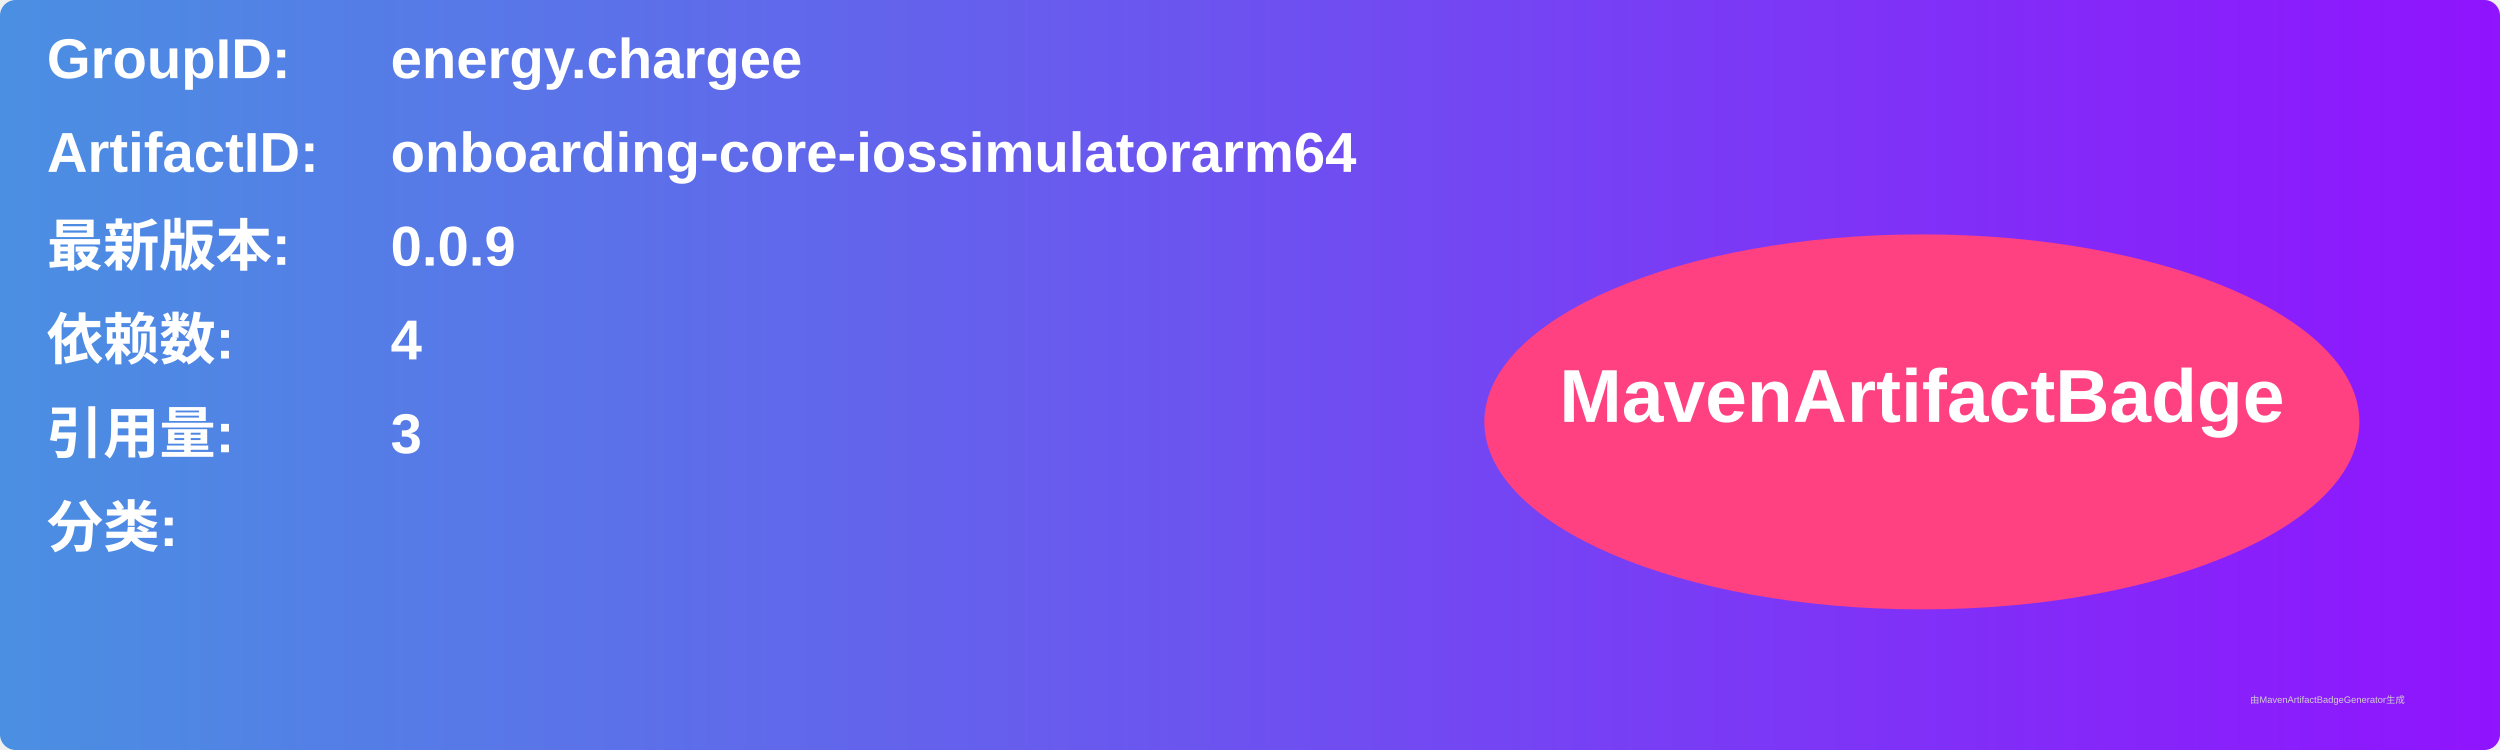
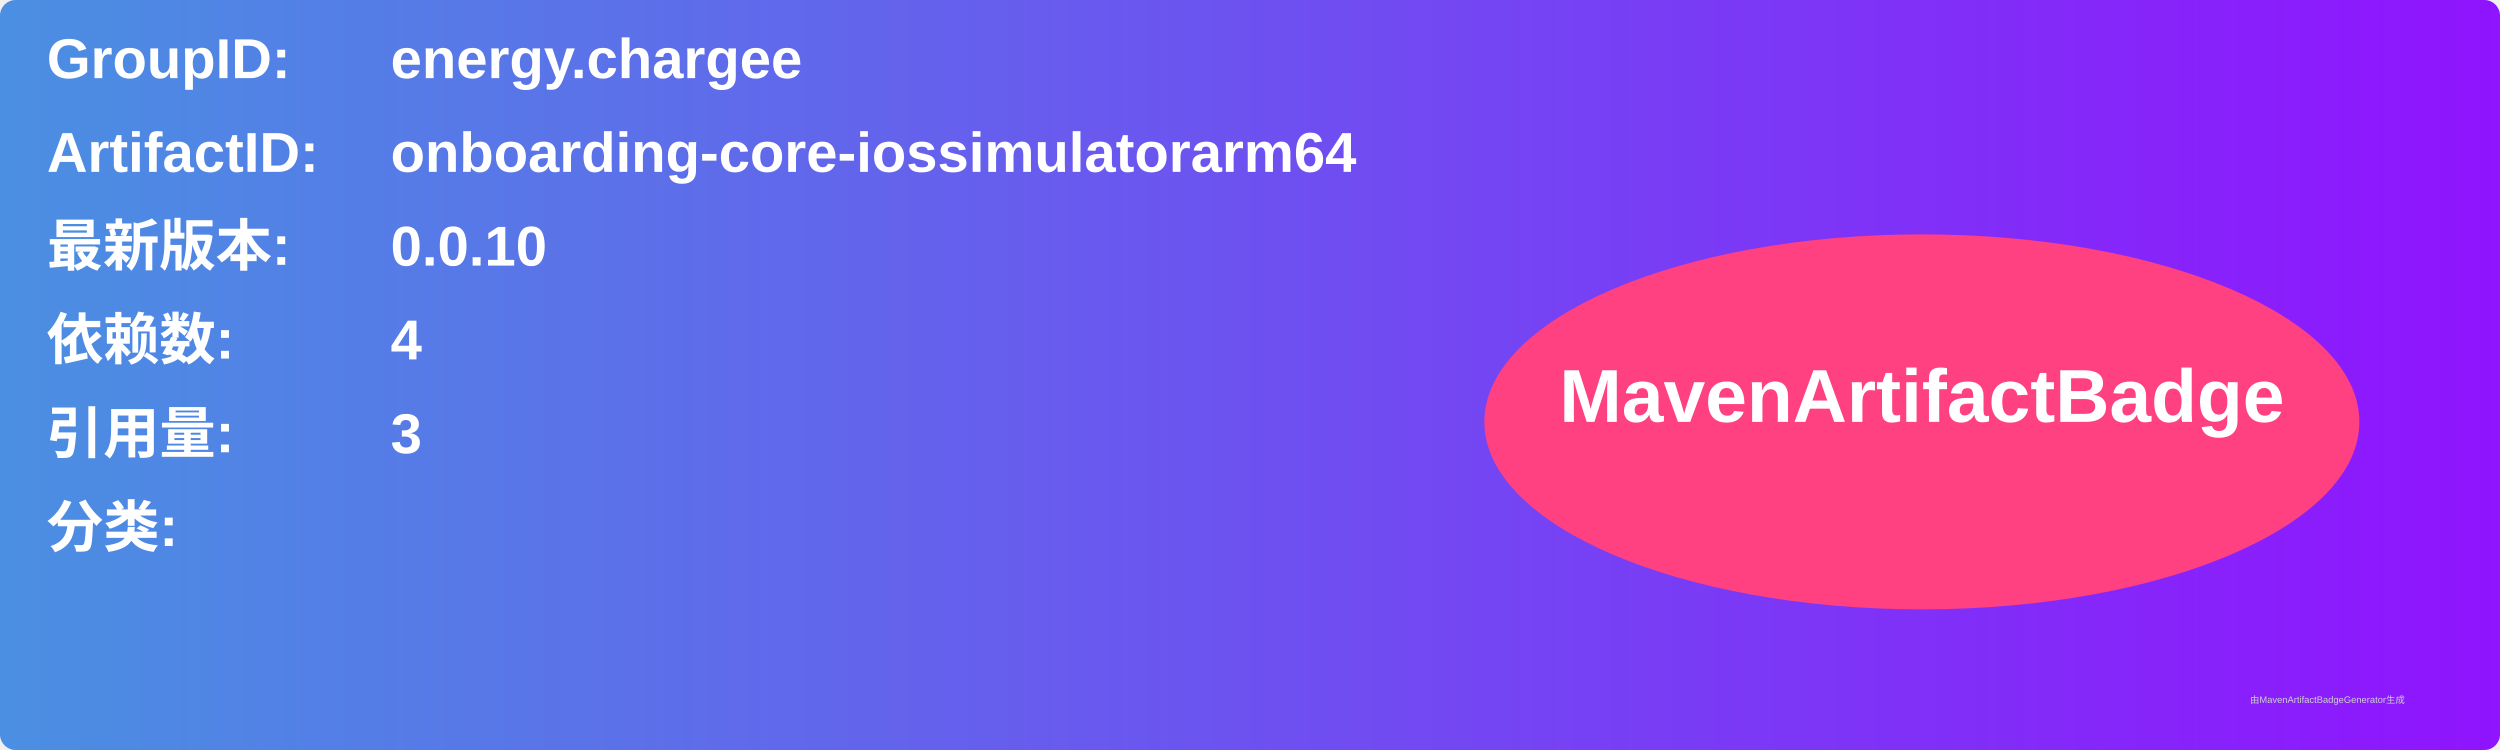
<svg xmlns="http://www.w3.org/2000/svg" width="800" height="240" viewBox="0 0 800 240">
  <linearGradient id="grad" x1="0%" y1="0%" x2="100%" y2="0%">
    <stop offset="0%" stop-color="#4a90e2" />
    <stop offset="100%" stop-color="#9013fe" />
  </linearGradient>
  <rect width="100%" height="100%" rx="5" ry="5" fill="url(#grad)" />
  <g transform="translate(15, 15)">
    <text x="0" y="10" font-family="Arial" font-size="18" fill="white" font-weight="bold" width="260">GroupID:</text>
    <text x="110" y="10" font-family="Arial" font-size="18" fill="white" font-weight="bold" width="460">energy.chargee</text>
    <text x="0" y="40" font-family="Arial" font-size="18" fill="white" font-weight="bold" width="260">ArtifactID:</text>
    <text x="110" y="40" font-family="Arial" font-size="18" fill="white" font-weight="bold" width="460">onboarding-core-iossimulatorarm64</text>
    <text x="0" y="70" font-family="Arial" font-size="18" fill="white" font-weight="bold">最新版本:</text>
    <text x="110" y="70" font-family="Arial" font-size="18" fill="white" font-weight="bold">
-       <tspan font-weight="bold">0.0.9</tspan>
+       <tspan font-weight="bold">0.0.10</tspan>
    </text>
    <text x="0" y="100" font-family="Arial" font-size="18" fill="white" font-weight="bold">依赖数: </text>
    <text x="110" y="100" font-family="Arial" font-size="18" fill="white">
      <tspan font-weight="bold">4</tspan>
    </text>
    <text x="0" y="130" font-family="Arial" font-size="18" fill="white" font-weight="bold">引用量: </text>
    <text x="110" y="130" font-family="Arial" font-size="18" fill="white">
      <tspan font-weight="bold">3</tspan>
    </text>
    <text x="0" y="160" font-family="Arial" font-size="18" fill="white" font-weight="bold">分类:</text>
    <text x="10" y="190" font-family="Arial" font-size="10" fill="white">
      <tspan font-weight="bold" />
    </text>
    <ellipse cx="600" cy="120" rx="140" ry="60" fill="#ff4081" />
    <text x="600" y="120" text-anchor="middle" font-family="Arial" font-size="24" fill="white" font-weight="bold">MavenArtifactBadge</text>
  </g>
  <text x="720" y="225" font-family="Arial" font-size="3" fill="#d0d0d0">由MavenArtifactBadgeGenerator生成</text>
</svg>
